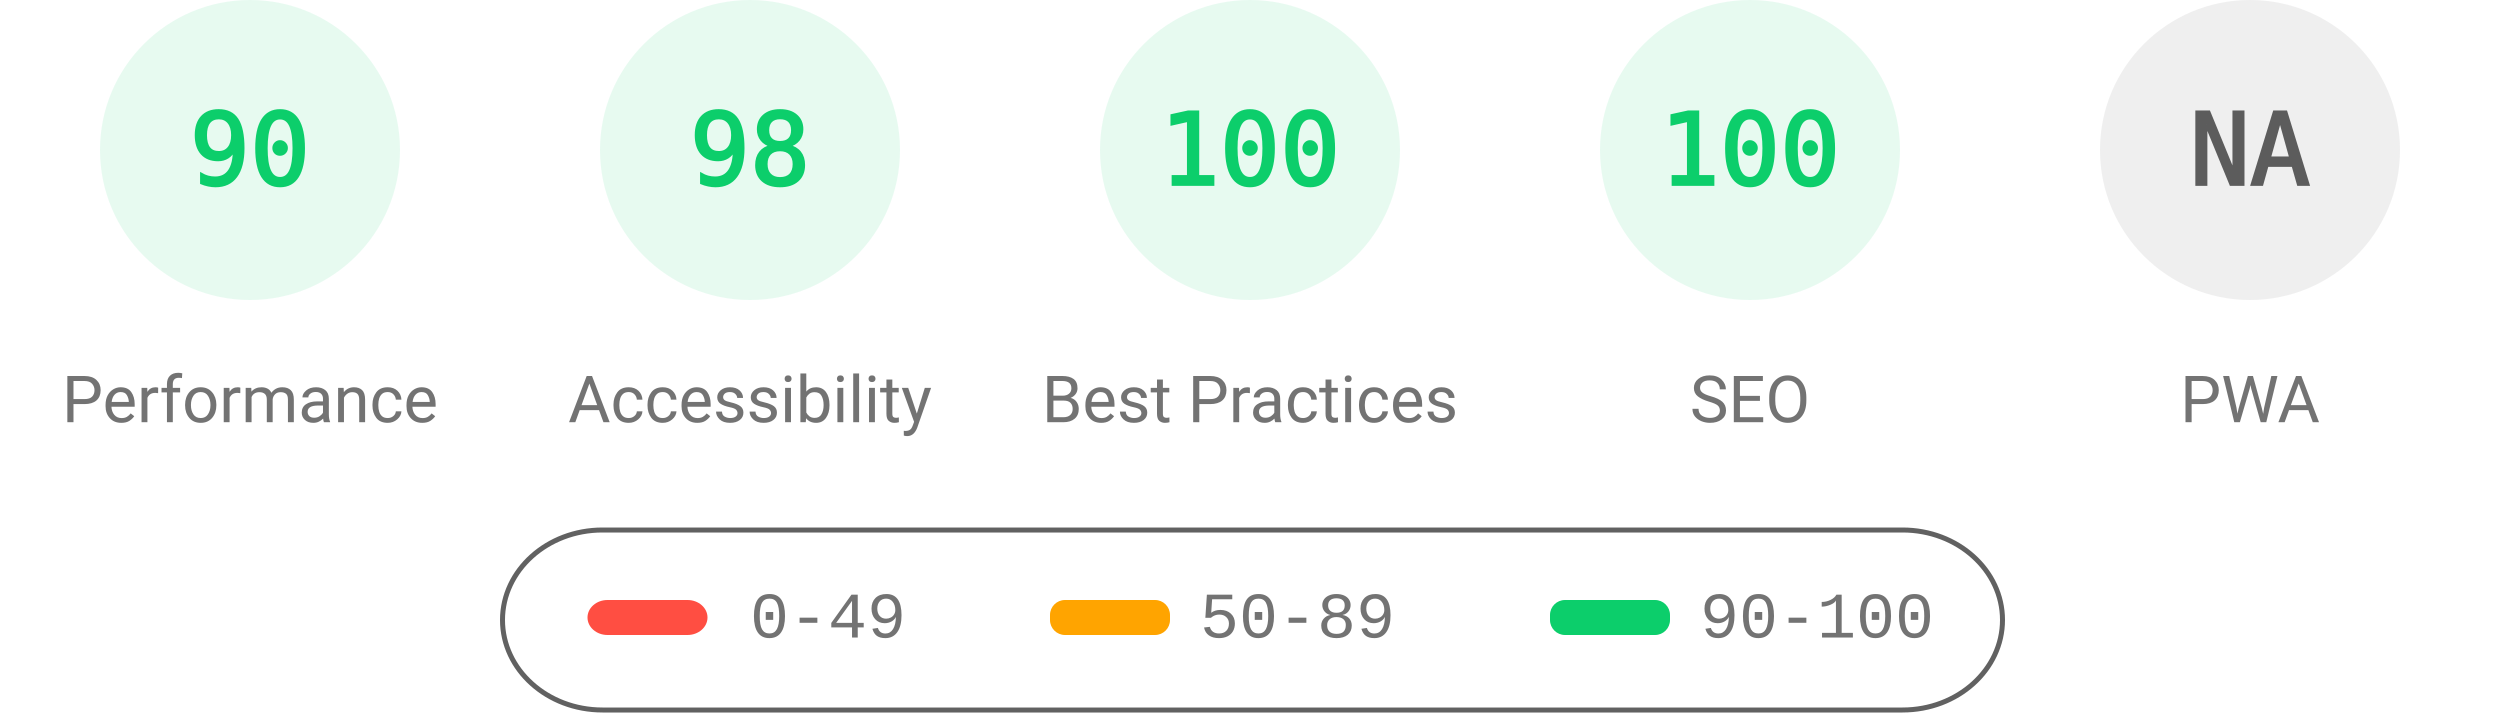
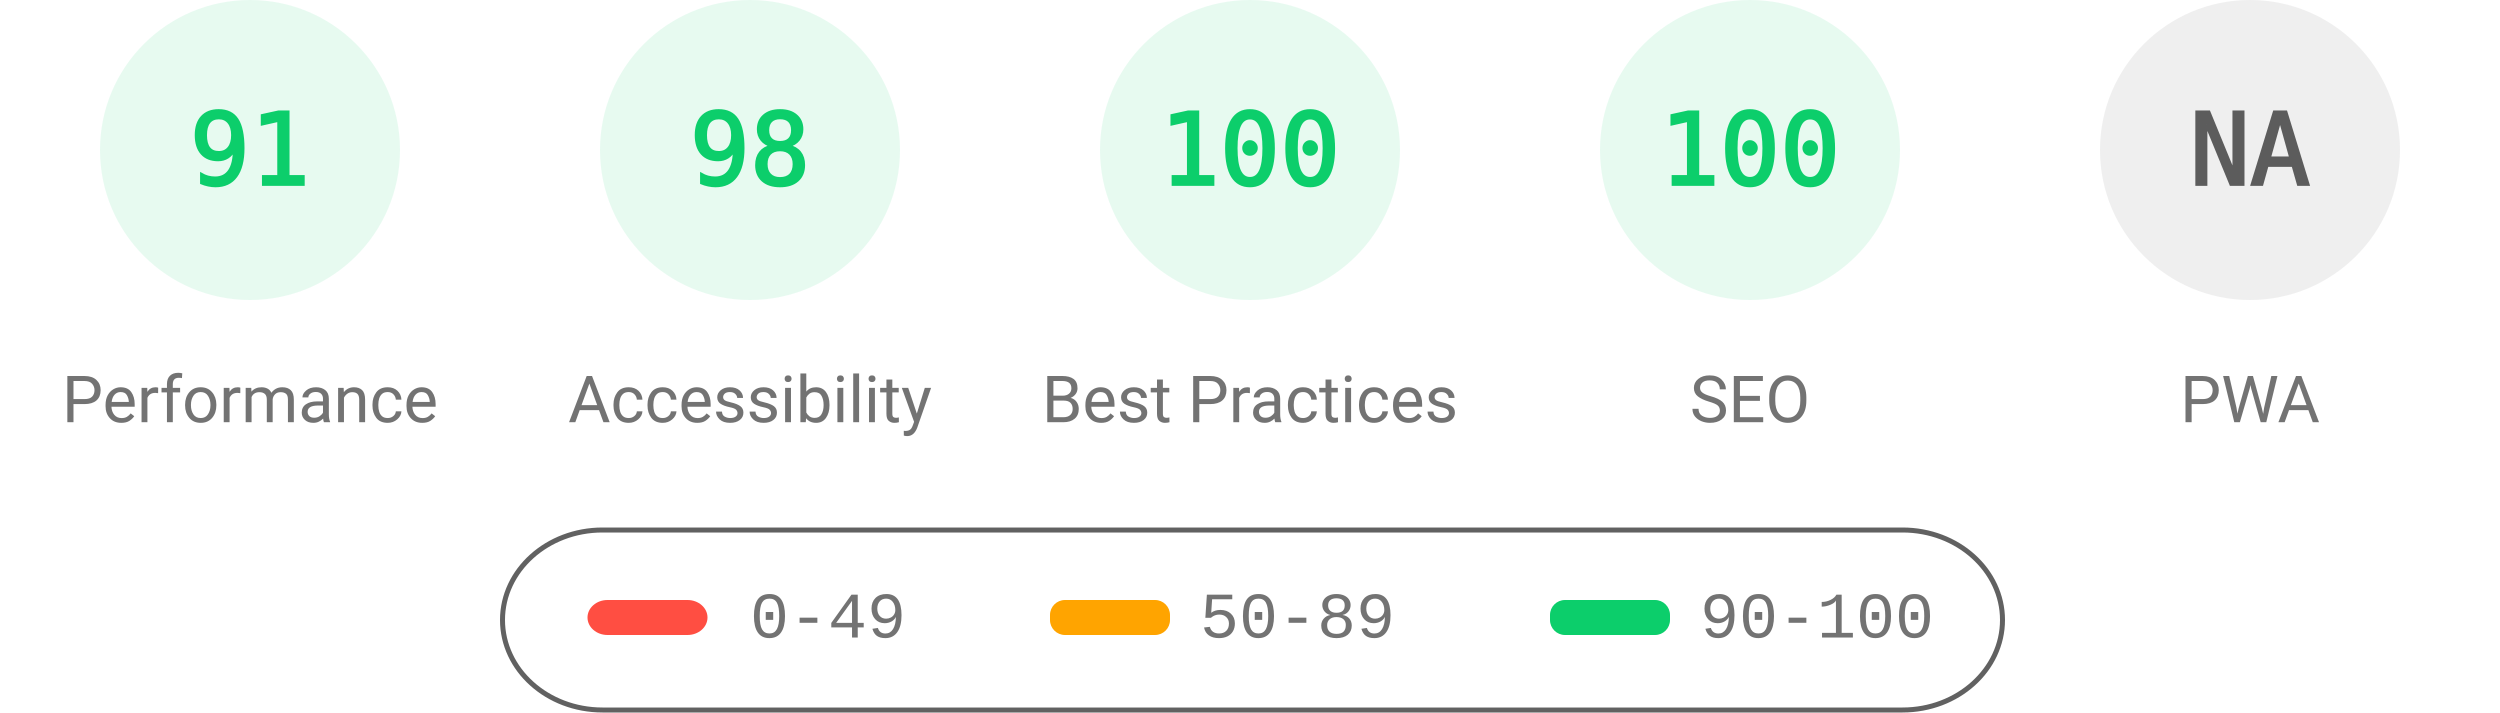
<svg xmlns="http://www.w3.org/2000/svg" fill="none" width="1000" height="285">
  <style>.gauge-base{opacity:.1}.gauge-arc{fill:none;animation-delay:250ms;stroke-linecap:round;transform:rotate(-90deg);transform-origin:100px 60px;animation:load-gauge 1s ease forwards}.guage-text{font-size:40px;font-family:monospace;text-align:center}.guage-red{color:#ff4e42;fill:#ff4e42;stroke:#ff4e42}.guage-orange{color:#ffa400;fill:#ffa400;stroke:#ffa400}.guage-green{color:#0cce6b;fill:#0cce6b;stroke:#0cce6b}.guage-undefined{color:#5c5c5c;fill:#5c5c5c;stroke:#5c5c5c}.guage-title{color:#737373;fill:#737373;stroke:none;font-size:26px;line-height:26px;font-family:Roboto,Halvetica,Arial,sans-serif}@keyframes load-gauge{from{stroke-dasharray:0 352.858}}</style>
  <svg class="guage-div guage-perf guage-green" viewBox="0 0 200 200" width="200" height="200">
    <circle class="gauge-base" r="56" cx="100" cy="60" stroke-width="8" />
-     <circle class="gauge-arc guage-arc-1" r="56" cx="100" cy="60" stroke-width="8" style="stroke-dasharray:316.672,351.858" />
-     <text class="guage-text" x="100" y="60" alignment-baseline="central" dominant-baseline="central" text-anchor="middle">90</text>
+     <circle class="gauge-arc guage-arc-1" r="56" cx="100" cy="60" stroke-width="8" style="stroke-dasharray:320.191,351.858" />
+     <text class="guage-text" x="100" y="60" alignment-baseline="central" dominant-baseline="central" text-anchor="middle">91</text>
    <text class="guage-title" x="100" y="160" alignment-baseline="central" dominant-baseline="central" text-anchor="middle">Performance</text>
  </svg>
  <svg class="guage-div guage-acc guage-green" viewBox="0 0 200 200" width="200" height="200" x="200">
    <circle class="gauge-base" r="56" cx="100" cy="60" stroke-width="8" />
    <circle class="gauge-arc guage-arc-2" r="56" cx="100" cy="60" stroke-width="8" style="stroke-dasharray:344.821,351.858" />
    <text class="guage-text" x="100" y="60" alignment-baseline="central" dominant-baseline="central" text-anchor="middle">98</text>
    <text class="guage-title" x="100" y="160" alignment-baseline="central" dominant-baseline="central" text-anchor="middle">Accessibility</text>
  </svg>
  <svg class="guage-div guage-best guage-green" viewBox="0 0 200 200" width="200" height="200" x="400">
    <circle class="gauge-base" r="56" cx="100" cy="60" stroke-width="8" />
    <circle class="gauge-arc guage-arc-3" r="56" cx="100" cy="60" stroke-width="8" style="stroke-dasharray:351.858,351.858" />
    <text class="guage-text" x="100" y="60" alignment-baseline="central" dominant-baseline="central" text-anchor="middle">100</text>
    <text class="guage-title" x="100" y="160" alignment-baseline="central" dominant-baseline="central" text-anchor="middle">Best Practices</text>
  </svg>
  <svg class="guage-div guage-seo guage-green" viewBox="0 0 200 200" width="200" height="200" x="600">
    <circle class="gauge-base" r="56" cx="100" cy="60" stroke-width="8" />
    <circle class="gauge-arc guage-arc-4" r="56" cx="100" cy="60" stroke-width="8" style="stroke-dasharray:351.858,351.858" />
    <text class="guage-text" x="100" y="60" alignment-baseline="central" dominant-baseline="central" text-anchor="middle">100</text>
    <text class="guage-title" x="100" y="160" alignment-baseline="central" dominant-baseline="central" text-anchor="middle">SEO</text>
  </svg>
  <svg class="guage-div guage-pwa guage-undefined" viewBox="0 0 200 200" width="200" height="200" x="800">
    <circle class="gauge-base" r="56" cx="100" cy="60" stroke-width="8" />
    <circle class="gauge-arc guage-arc-4" r="56" cx="100" cy="60" stroke-width="8" style="stroke-dasharray:351.858,351.858" />
    <text class="guage-text" x="100" y="60" alignment-baseline="central" dominant-baseline="central" text-anchor="middle">NA</text>
    <text class="guage-title" x="100" y="160" alignment-baseline="central" dominant-baseline="central" text-anchor="middle">PWA</text>
  </svg>
  <svg width="604" height="76" x="200" y="210">
    <path fill="none" id="canvas_background" d="M-1-1h604v80H-1z" />
    <rect fill-opacity="0" stroke="#616161" stroke-width="2" rx="40" id="svg_2" height="72" width="600" y="2" x="1" fill="#000" />
    <rect stroke="#000" rx="8" id="svg_3" height="14" width="48" y="30" x="35" stroke-opacity="null" stroke-width="0" fill="#ff4e42" />
    <rect stroke="#000" rx="6" id="svg_4" height="14" width="48" y="30" x="220" stroke-opacity="null" stroke-width="0" fill="#ffa400" />
    <rect stroke="#000" rx="6" id="svg_5" height="14" width="48" y="30" x="420" stroke-opacity="null" stroke-width="0" fill="#0cce6b" />
    <text xml:space="preserve" text-anchor="start" font-family="'Courier New', Courier, monospace" font-size="26" id="svg_6" y="45" x="100" stroke-opacity="null" stroke-width="0" stroke="#000" fill="#737373">0-49</text>
    <text xml:space="preserve" text-anchor="start" font-family="'Courier New', Courier, monospace" font-size="26" id="svg_7" y="45" x="280" stroke-opacity="null" stroke-width="0" stroke="#000" fill="#737373">50-89</text>
    <text xml:space="preserve" text-anchor="start" font-family="'Courier New', Courier, monospace" font-size="26" id="svg_8" y="45" x="480" stroke-opacity="null" stroke-width="0" stroke="#000" fill="#737373">90-100</text>
  </svg>
</svg>
